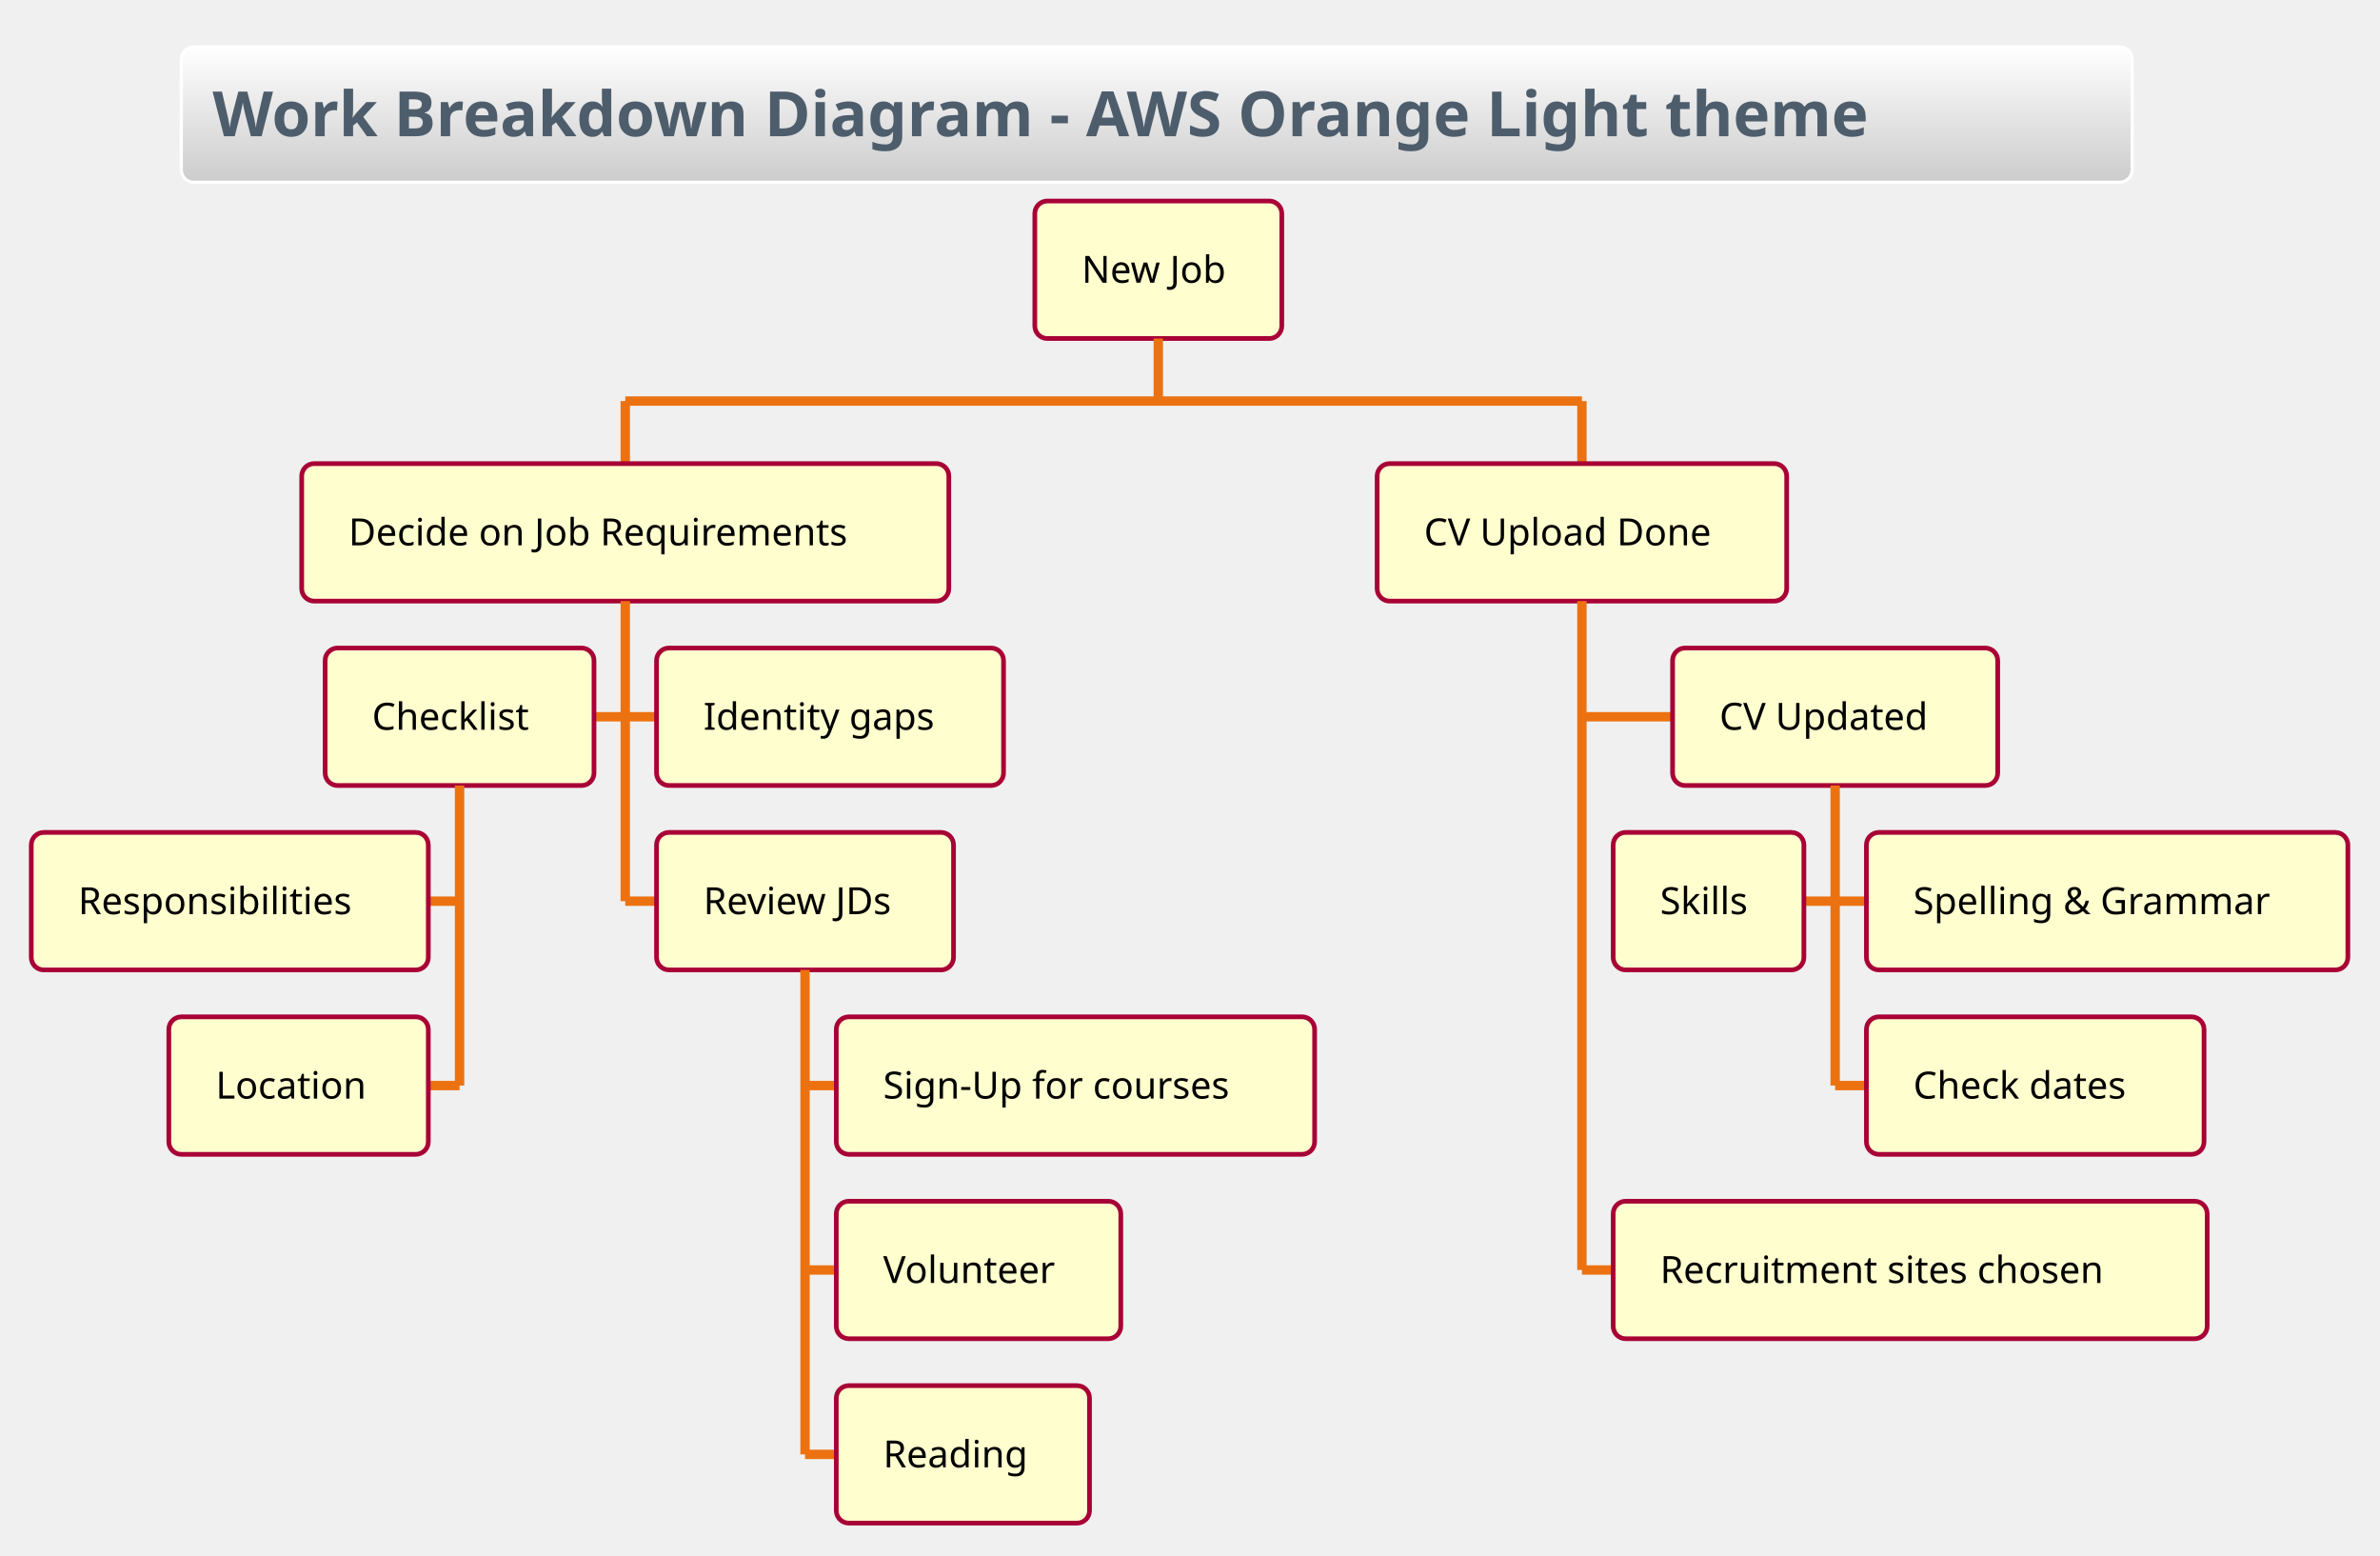
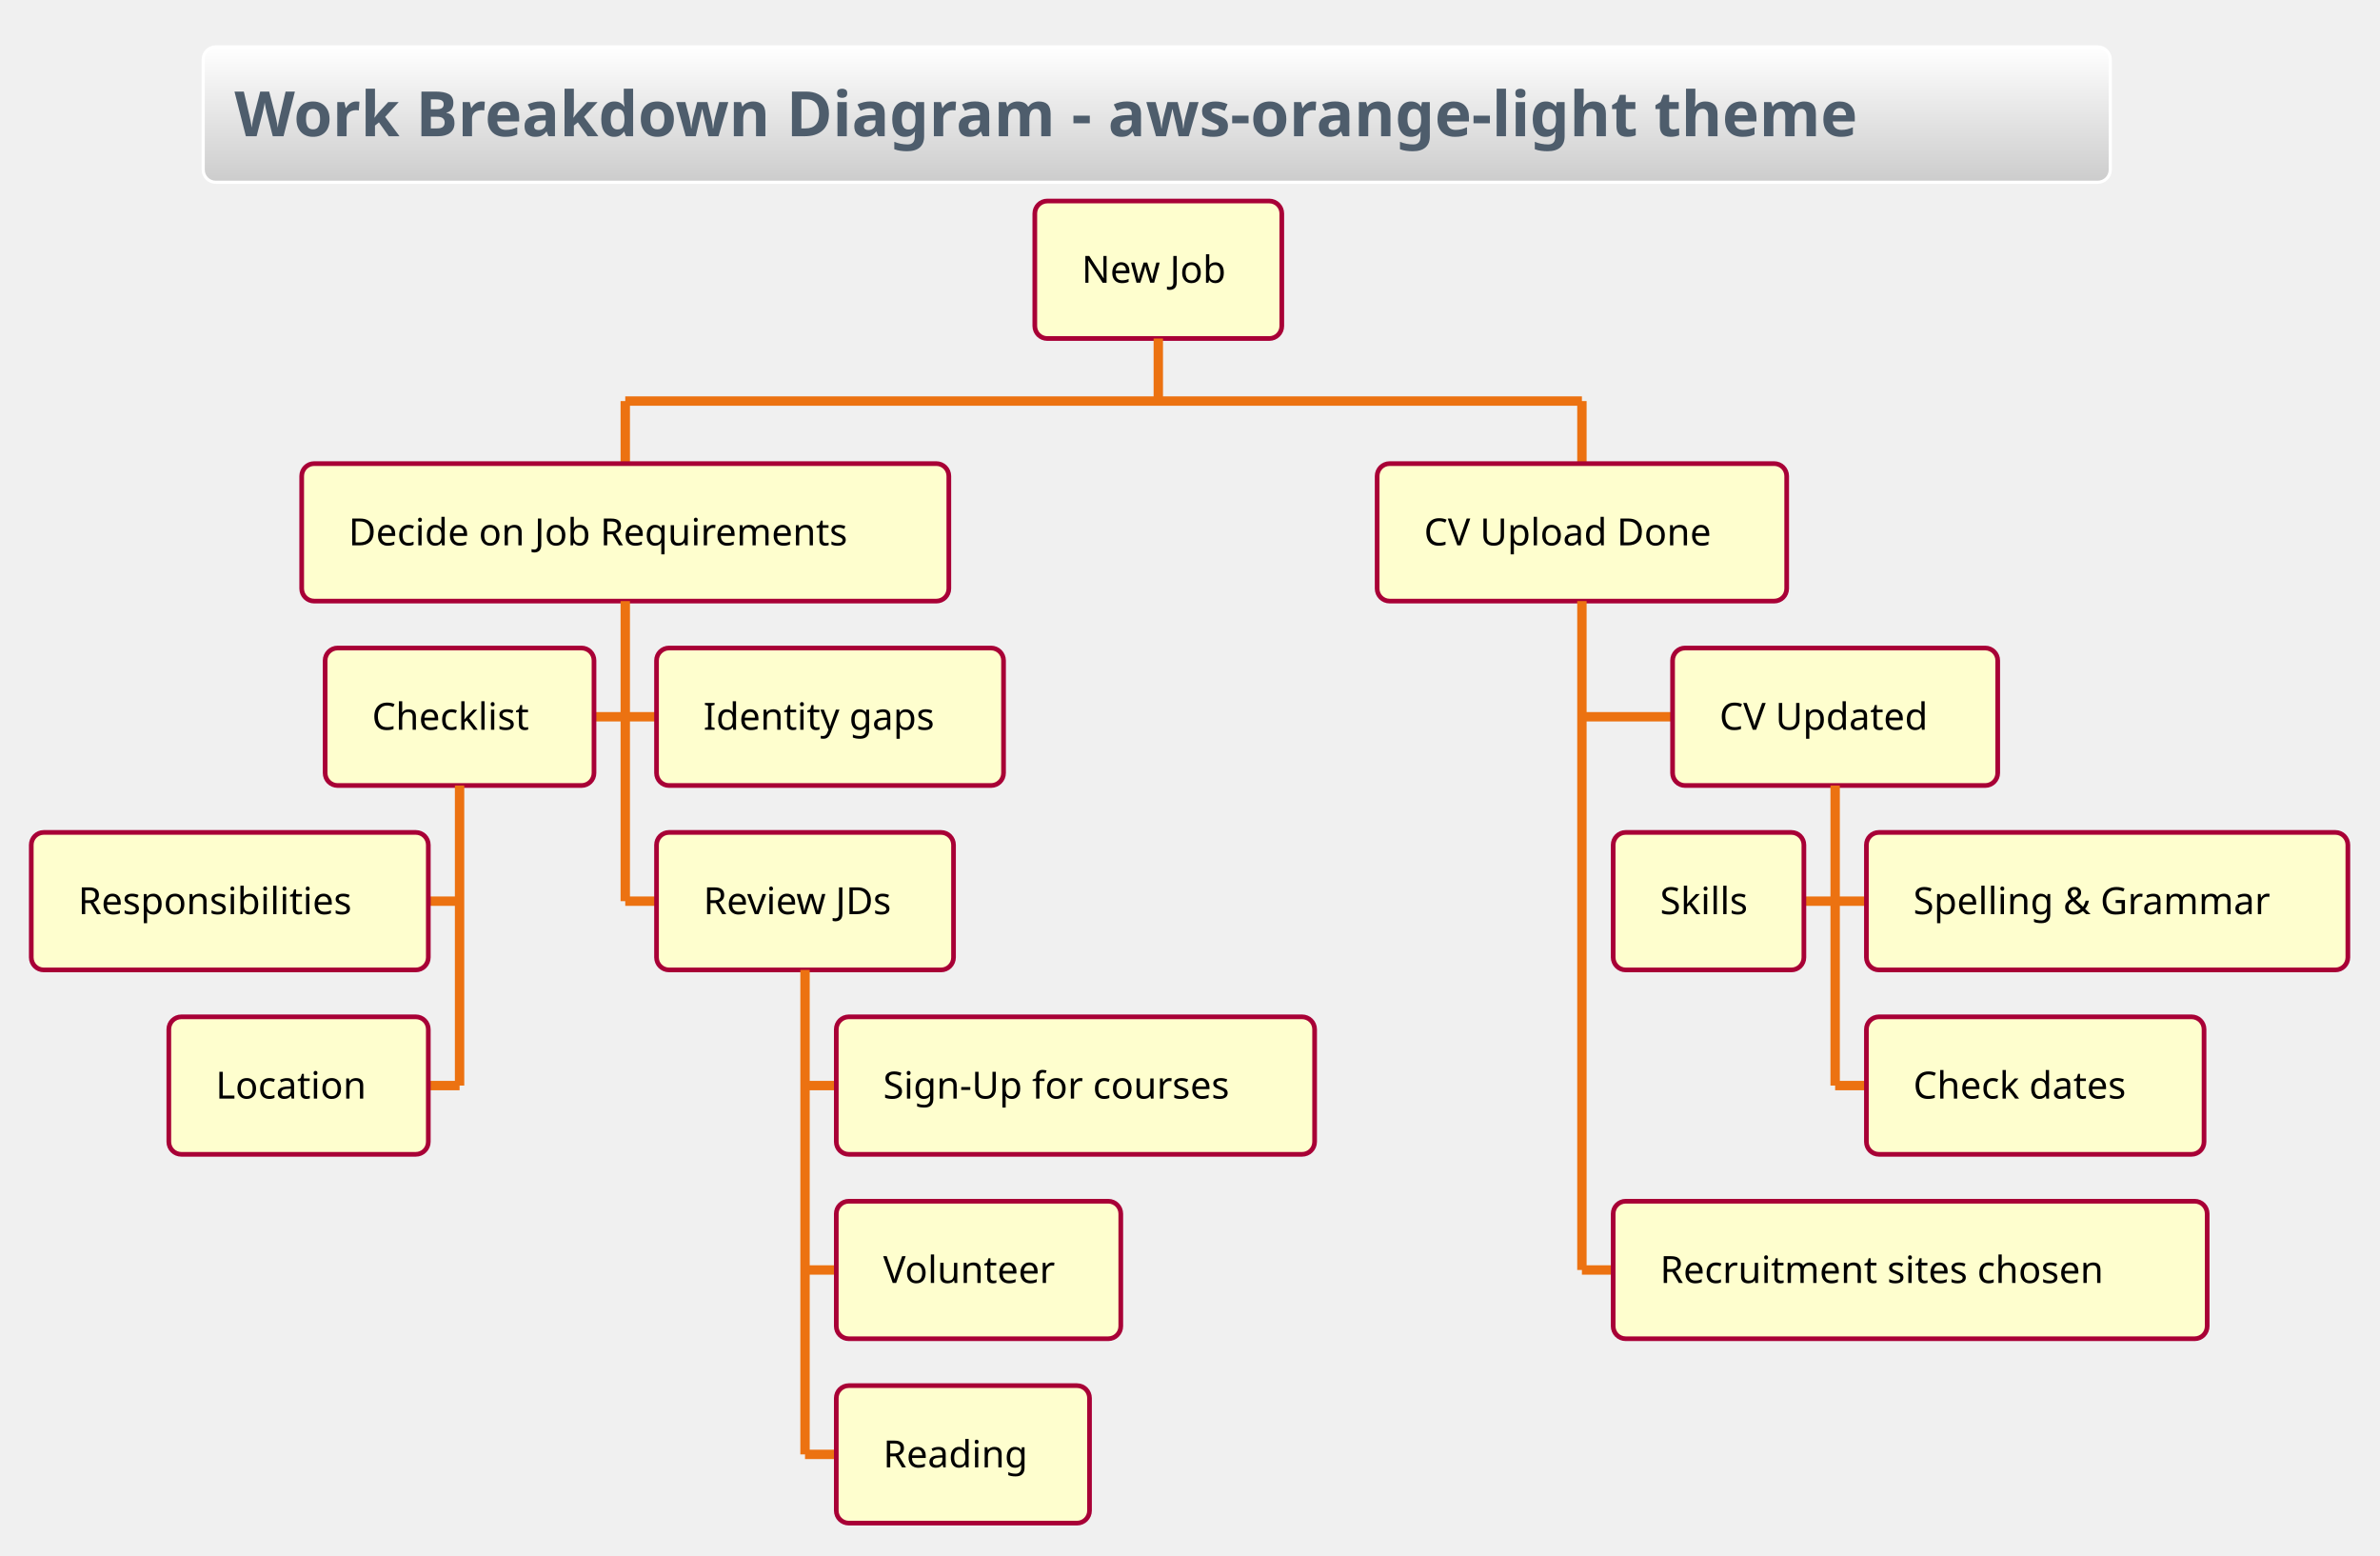
<svg xmlns="http://www.w3.org/2000/svg" contentScriptType="application/ecmascript" contentStyleType="text/css" height="518.75px" preserveAspectRatio="none" style="width:793px;height:518px;background:#00000000;" version="1.1" viewBox="0 0 793 518" width="793.75px" zoomAndPan="magnify">
  <defs>
-     <linearGradient id="gl4tfrc5geb0" x1="50%" x2="50%" y1="0%" y2="100%">
+     <linearGradient id="gwxuj19f31w6s0" x1="50%" x2="50%" y1="0%" y2="100%">
      <stop offset="0%" stop-color="#FFFFFF" />
      <stop offset="100%" stop-color="#CCCCCC" />
    </linearGradient>
  </defs>
  <g>
-     <rect fill="url(#gl4tfrc5geb0)" height="45.085" rx="4.167" ry="4.167" style="stroke:#FFFFFF;stroke-width:1.042;" width="650" x="60.417" y="15.625" />
-     <text fill="#4E5D6C" font-family="&quot;Verdana&quot;" font-size="20.833" font-weight="bold" lengthAdjust="spacing" textLength="629.167" x="70.833" y="45.38">Work Breakdown Diagram - AWS Orange Light theme</text>
+     <rect fill="url(#gwxuj19f31w6s0)" height="45.085" rx="4.167" ry="4.167" style="stroke:#FFFFFF;stroke-width:1.042;" width="635.417" x="67.708" y="15.625" />
+     <text fill="#4E5D6C" font-family="&quot;Verdana&quot;" font-size="20.833" font-weight="bold" lengthAdjust="spacing" textLength="614.583" x="78.125" y="45.38">Work Breakdown Diagram - aws-orange-light theme</text>
    <rect fill="#FEFECE" height="45.801" rx="4.167" ry="4.167" style="stroke:#A80036;stroke-width:1.562;" width="82.292" x="344.792" y="66.96" />
    <text fill="#000000" font-family="&quot;Verdana&quot;" font-size="12.5" lengthAdjust="spacing" textLength="51.042" x="360.417" y="94.187">New Job</text>
    <line style="stroke:#EC7211;stroke-width:3.125;" x1="385.938" x2="385.938" y1="112.76" y2="133.594" />
    <line style="stroke:#EC7211;stroke-width:3.125;" x1="208.333" x2="208.333" y1="133.594" y2="154.427" />
    <rect fill="#FEFECE" height="45.801" rx="4.167" ry="4.167" style="stroke:#A80036;stroke-width:1.562;" width="215.625" x="100.521" y="154.427" />
    <text fill="#000000" font-family="&quot;Verdana&quot;" font-size="12.5" lengthAdjust="spacing" textLength="184.375" x="116.146" y="181.655">Decide on Job Requirements</text>
    <line style="stroke:#EC7211;stroke-width:3.125;" x1="197.917" x2="208.333" y1="238.753" y2="238.753" />
    <rect fill="#FEFECE" height="45.801" rx="4.167" ry="4.167" style="stroke:#A80036;stroke-width:1.562;" width="89.583" x="108.333" y="215.853" />
    <text fill="#000000" font-family="&quot;Verdana&quot;" font-size="12.5" lengthAdjust="spacing" textLength="58.333" x="123.958" y="243.081">Checklist</text>
    <line style="stroke:#EC7211;stroke-width:3.125;" x1="142.708" x2="153.125" y1="300.179" y2="300.179" />
    <rect fill="#FEFECE" height="45.801" rx="4.167" ry="4.167" style="stroke:#A80036;stroke-width:1.562;" width="132.292" x="10.417" y="277.279" />
    <text fill="#000000" font-family="&quot;Verdana&quot;" font-size="12.5" lengthAdjust="spacing" textLength="101.042" x="26.042" y="304.506">Responsibilities</text>
    <line style="stroke:#EC7211;stroke-width:3.125;" x1="142.708" x2="153.125" y1="361.605" y2="361.605" />
    <rect fill="#FEFECE" height="45.801" rx="4.167" ry="4.167" style="stroke:#A80036;stroke-width:1.562;" width="86.458" x="56.25" y="338.704" />
    <text fill="#000000" font-family="&quot;Verdana&quot;" font-size="12.5" lengthAdjust="spacing" textLength="55.208" x="71.875" y="365.932">Location</text>
    <line style="stroke:#EC7211;stroke-width:3.125;" x1="153.125" x2="153.125" y1="261.654" y2="361.605" />
    <line style="stroke:#EC7211;stroke-width:3.125;" x1="208.333" x2="218.75" y1="238.753" y2="238.753" />
    <rect fill="#FEFECE" height="45.801" rx="4.167" ry="4.167" style="stroke:#A80036;stroke-width:1.562;" width="115.625" x="218.75" y="215.853" />
    <text fill="#000000" font-family="&quot;Verdana&quot;" font-size="12.5" lengthAdjust="spacing" textLength="84.375" x="234.375" y="243.081">Identity gaps</text>
    <line style="stroke:#EC7211;stroke-width:3.125;" x1="208.333" x2="218.75" y1="300.179" y2="300.179" />
    <rect fill="#FEFECE" height="45.801" rx="4.167" ry="4.167" style="stroke:#A80036;stroke-width:1.562;" width="98.958" x="218.75" y="277.279" />
    <text fill="#000000" font-family="&quot;Verdana&quot;" font-size="12.5" lengthAdjust="spacing" textLength="67.708" x="234.375" y="304.506">Review JDs</text>
    <line style="stroke:#EC7211;stroke-width:3.125;" x1="268.229" x2="278.646" y1="361.605" y2="361.605" />
    <rect fill="#FEFECE" height="45.801" rx="4.167" ry="4.167" style="stroke:#A80036;stroke-width:1.562;" width="159.375" x="278.646" y="338.704" />
    <text fill="#000000" font-family="&quot;Verdana&quot;" font-size="12.5" lengthAdjust="spacing" textLength="128.125" x="294.271" y="365.932">Sign-Up for courses</text>
    <line style="stroke:#EC7211;stroke-width:3.125;" x1="268.229" x2="278.646" y1="423.031" y2="423.031" />
    <rect fill="#FEFECE" height="45.801" rx="4.167" ry="4.167" style="stroke:#A80036;stroke-width:1.562;" width="94.792" x="278.646" y="400.13" />
    <text fill="#000000" font-family="&quot;Verdana&quot;" font-size="12.5" lengthAdjust="spacing" textLength="63.542" x="294.271" y="427.358">Volunteer</text>
    <line style="stroke:#EC7211;stroke-width:3.125;" x1="268.229" x2="278.646" y1="484.456" y2="484.456" />
    <rect fill="#FEFECE" height="45.801" rx="4.167" ry="4.167" style="stroke:#A80036;stroke-width:1.562;" width="84.375" x="278.646" y="461.556" />
    <text fill="#000000" font-family="&quot;Verdana&quot;" font-size="12.5" lengthAdjust="spacing" textLength="53.125" x="294.271" y="488.784">Reading</text>
    <line style="stroke:#EC7211;stroke-width:3.125;" x1="268.229" x2="268.229" y1="323.079" y2="484.456" />
    <line style="stroke:#EC7211;stroke-width:3.125;" x1="208.333" x2="208.333" y1="200.228" y2="300.179" />
    <line style="stroke:#EC7211;stroke-width:3.125;" x1="527.083" x2="527.083" y1="133.594" y2="154.427" />
    <rect fill="#FEFECE" height="45.801" rx="4.167" ry="4.167" style="stroke:#A80036;stroke-width:1.562;" width="136.458" x="458.854" y="154.427" />
    <text fill="#000000" font-family="&quot;Verdana&quot;" font-size="12.5" lengthAdjust="spacing" textLength="105.208" x="474.479" y="181.655">CV Upload Done</text>
    <line style="stroke:#EC7211;stroke-width:3.125;" x1="527.083" x2="557.292" y1="238.753" y2="238.753" />
    <rect fill="#FEFECE" height="45.801" rx="4.167" ry="4.167" style="stroke:#A80036;stroke-width:1.562;" width="108.333" x="557.292" y="215.853" />
    <text fill="#000000" font-family="&quot;Verdana&quot;" font-size="12.5" lengthAdjust="spacing" textLength="77.083" x="572.917" y="243.081">CV Updated</text>
    <line style="stroke:#EC7211;stroke-width:3.125;" x1="601.042" x2="611.458" y1="300.179" y2="300.179" />
    <rect fill="#FEFECE" height="45.801" rx="4.167" ry="4.167" style="stroke:#A80036;stroke-width:1.562;" width="63.542" x="537.5" y="277.279" />
    <text fill="#000000" font-family="&quot;Verdana&quot;" font-size="12.5" lengthAdjust="spacing" textLength="32.292" x="553.125" y="304.506">Skills</text>
    <line style="stroke:#EC7211;stroke-width:3.125;" x1="611.458" x2="621.875" y1="300.179" y2="300.179" />
    <rect fill="#FEFECE" height="45.801" rx="4.167" ry="4.167" style="stroke:#A80036;stroke-width:1.562;" width="160.417" x="621.875" y="277.279" />
    <text fill="#000000" font-family="&quot;Verdana&quot;" font-size="12.5" lengthAdjust="spacing" textLength="129.167" x="637.5" y="304.506">Spelling &amp; Grammar</text>
    <line style="stroke:#EC7211;stroke-width:3.125;" x1="611.458" x2="621.875" y1="361.605" y2="361.605" />
    <rect fill="#FEFECE" height="45.801" rx="4.167" ry="4.167" style="stroke:#A80036;stroke-width:1.562;" width="112.5" x="621.875" y="338.704" />
    <text fill="#000000" font-family="&quot;Verdana&quot;" font-size="12.5" lengthAdjust="spacing" textLength="81.25" x="637.5" y="365.932">Check dates</text>
    <line style="stroke:#EC7211;stroke-width:3.125;" x1="611.458" x2="611.458" y1="261.654" y2="361.605" />
    <line style="stroke:#EC7211;stroke-width:3.125;" x1="527.083" x2="537.5" y1="423.031" y2="423.031" />
    <rect fill="#FEFECE" height="45.801" rx="4.167" ry="4.167" style="stroke:#A80036;stroke-width:1.562;" width="197.917" x="537.5" y="400.13" />
    <text fill="#000000" font-family="&quot;Verdana&quot;" font-size="12.5" lengthAdjust="spacing" textLength="166.667" x="553.125" y="427.358">Recruitment sites chosen</text>
    <line style="stroke:#EC7211;stroke-width:3.125;" x1="527.083" x2="527.083" y1="200.228" y2="423.031" />
    <line style="stroke:#EC7211;stroke-width:3.125;" x1="208.333" x2="527.083" y1="133.594" y2="133.594" />
  </g>
</svg>
